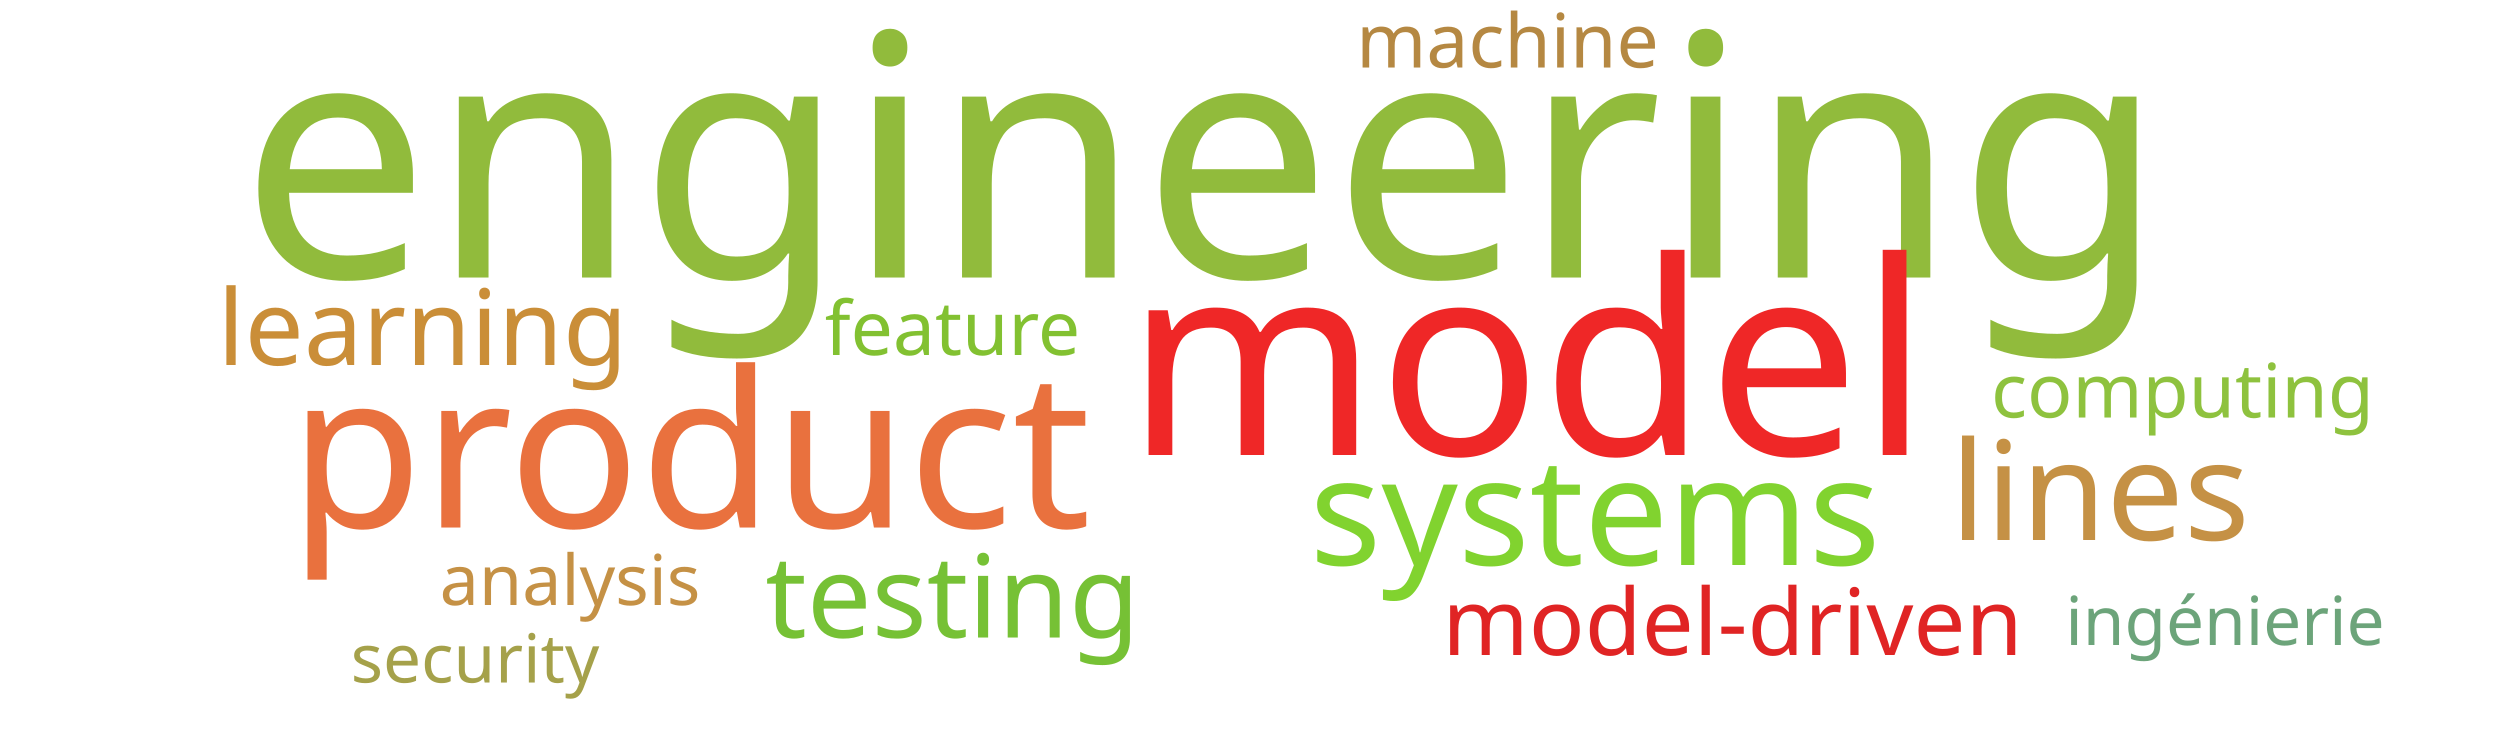
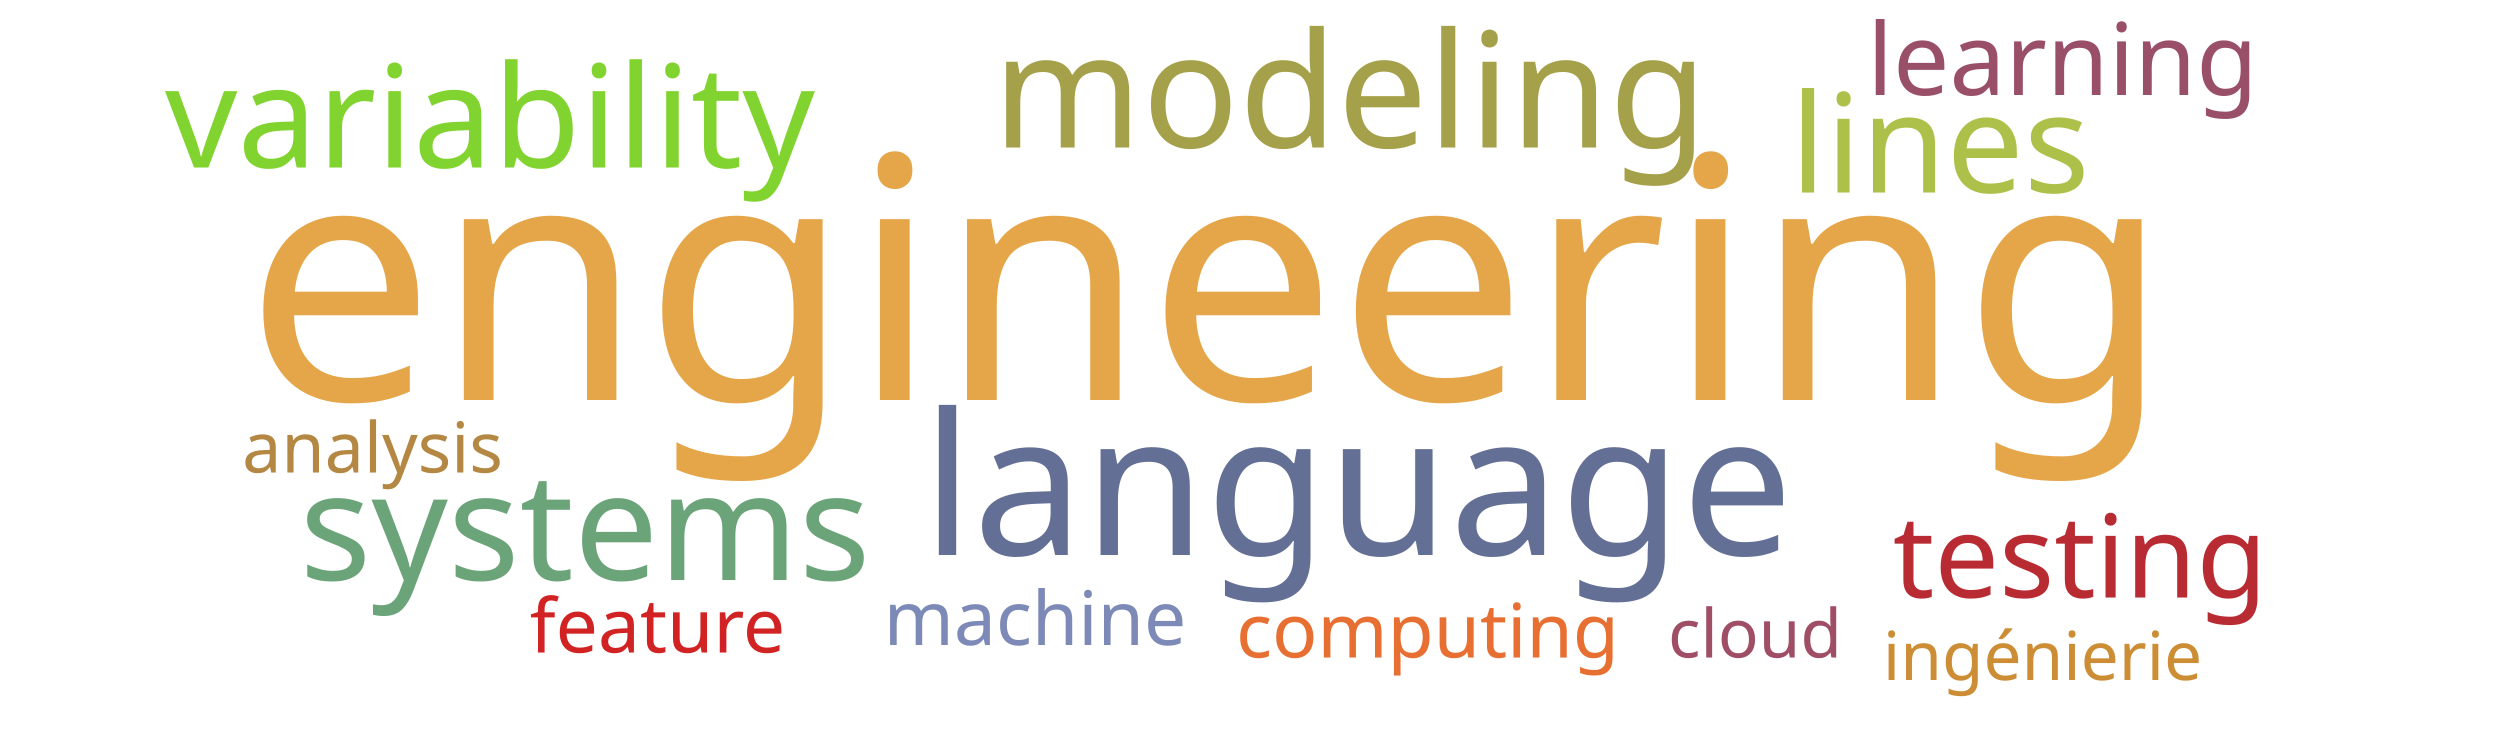
<svg xmlns="http://www.w3.org/2000/svg" width="1000" height="300">
  <g transform="translate(500, 150)">
-     <text text-anchor="middle" style="font-family: Impact; font-size: 135px; fill: #91bb3c" transform="translate(-19,-39)rotate(0)">engineering</text>
-     <text text-anchor="middle" style="font-family: Impact; font-size: 108px; fill: #ef2727" transform="translate(111,32)rotate(0)">model</text>
-     <text text-anchor="middle" style="font-family: Impact; font-size: 87px; fill: #e9713e" transform="translate(-224,61)rotate(0)">product</text>
-     <text text-anchor="middle" style="font-family: Impact; font-size: 60px; fill: #81d32f" transform="translate(138,76)rotate(0)">systems</text>
-     <text text-anchor="middle" style="font-family: Impact; font-size: 55px; fill: #c59145" transform="translate(340,66)rotate(0)">lines</text>
-     <text text-anchor="middle" style="font-family: Impact; font-size: 46px; fill: #76c135" transform="translate(-119,105)rotate(0)">testing</text>
-     <text text-anchor="middle" style="font-family: Impact; font-size: 42px; fill: #ca8e38" transform="translate(-331,-4)rotate(0)">learning</text>
-     <text text-anchor="middle" style="font-family: Impact; font-size: 37px; fill: #e02424" transform="translate(193,112)rotate(0)">model-driven</text>
-     <text text-anchor="middle" style="font-family: Impact; font-size: 30px; fill: #8ec23e" transform="translate(373,17)rotate(0)">computing</text>
-     <text text-anchor="middle" style="font-family: Impact; font-size: 30px; fill: #82c131" transform="translate(-119,-8)rotate(0)">feature</text>
-     <text text-anchor="middle" style="font-family: Impact; font-size: 30px; fill: #b58842" transform="translate(103,-123)rotate(0)">machine</text>
-     <text text-anchor="middle" style="font-family: Impact; font-size: 28px; fill: #c59145" transform="translate(-272,92)rotate(0)">analysis</text>
-     <text text-anchor="middle" style="font-family: Impact; font-size: 27px; fill: #6ca47a" transform="translate(390,108)rotate(0)">ingénierie</text>
-     <text text-anchor="middle" style="font-family: Impact; font-size: 27px; fill: #a5a14a" transform="translate(-310,123)rotate(0)">security</text>
+     <text text-anchor="middle" style="font-family: Impact; font-size: 135px; fill: #e5a549" transform="translate(-17,10)rotate(0)">engineering</text>
+     <text text-anchor="middle" style="font-family: Impact; font-size: 79px; fill: #636f94" transform="translate(43,72)rotate(0)">language</text>
+     <text text-anchor="middle" style="font-family: Impact; font-size: 64px; fill: #a5a14a" transform="translate(40,-91)rotate(0)">modeling</text>
+     <text text-anchor="middle" style="font-family: Impact; font-size: 60px; fill: #6ca47a" transform="translate(-266,82)rotate(0)">systems</text>
+     <text text-anchor="middle" style="font-family: Impact; font-size: 57px; fill: #81d32f" transform="translate(-304,-83)rotate(0)">variability</text>
+     <text text-anchor="middle" style="font-family: Impact; font-size: 55px; fill: #adc14a" transform="translate(276,-73)rotate(0)">lines</text>
+     <text text-anchor="middle" style="font-family: Impact; font-size: 46px; fill: #b92b32" transform="translate(332,89)rotate(0)">testing</text>
+     <text text-anchor="middle" style="font-family: Impact; font-size: 40px; fill: #9a4f69" transform="translate(325,-112)rotate(0)">learning</text>
+     <text text-anchor="middle" style="font-family: Impact; font-size: 30px; fill: #e76f31" transform="translate(71,113)rotate(0)">computing</text>
+     <text text-anchor="middle" style="font-family: Impact; font-size: 30px; fill: #7d89b7" transform="translate(-86,108)rotate(0)">machine</text>
+     <text text-anchor="middle" style="font-family: Impact; font-size: 30px; fill: #d12323" transform="translate(-237,111)rotate(0)">feature</text>
+     <text text-anchor="middle" style="font-family: Impact; font-size: 28px; fill: #b48742" transform="translate(-351,39)rotate(0)">analysis</text>
+     <text text-anchor="middle" style="font-family: Impact; font-size: 27px; fill: #cc8d34" transform="translate(317,122)rotate(0)">ingénierie</text>
+     <text text-anchor="middle" style="font-family: Impact; font-size: 27px; fill: #9f4e66" transform="translate(202,113)rotate(0)">cloud</text>
  </g>
</svg>
